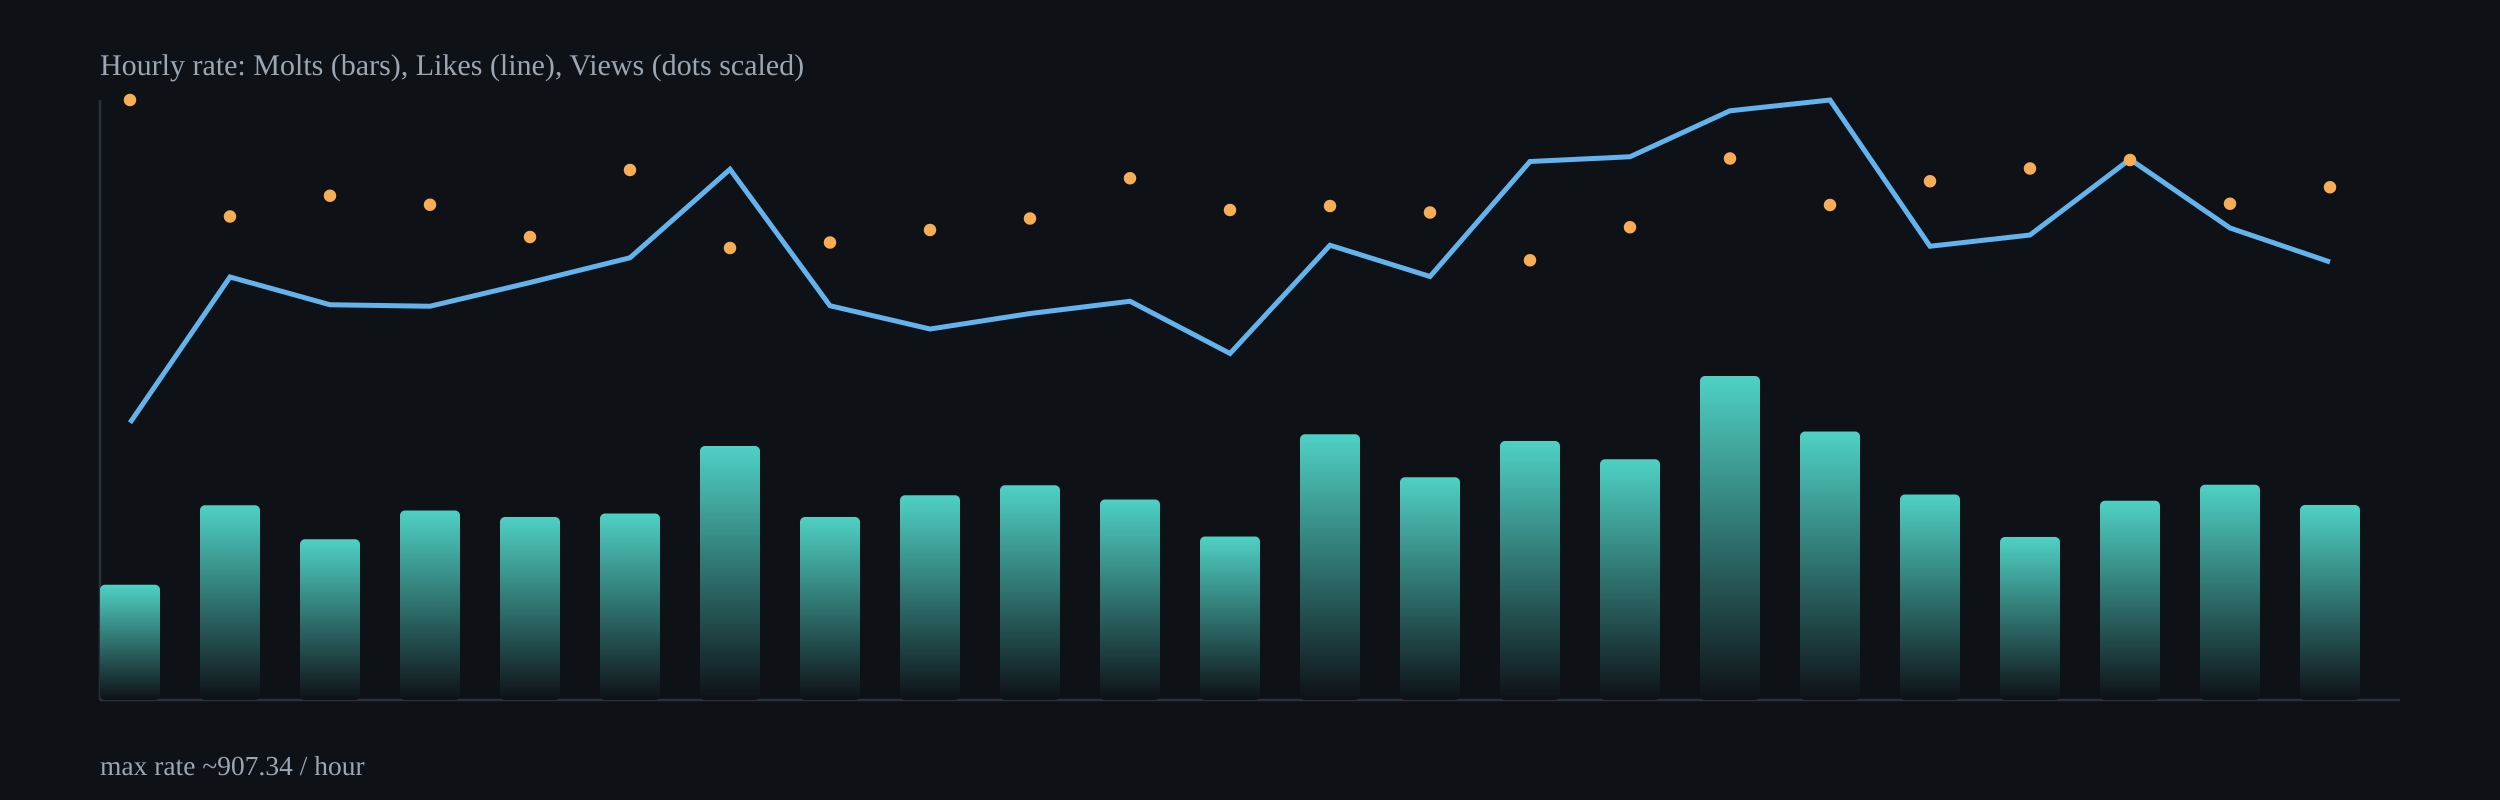
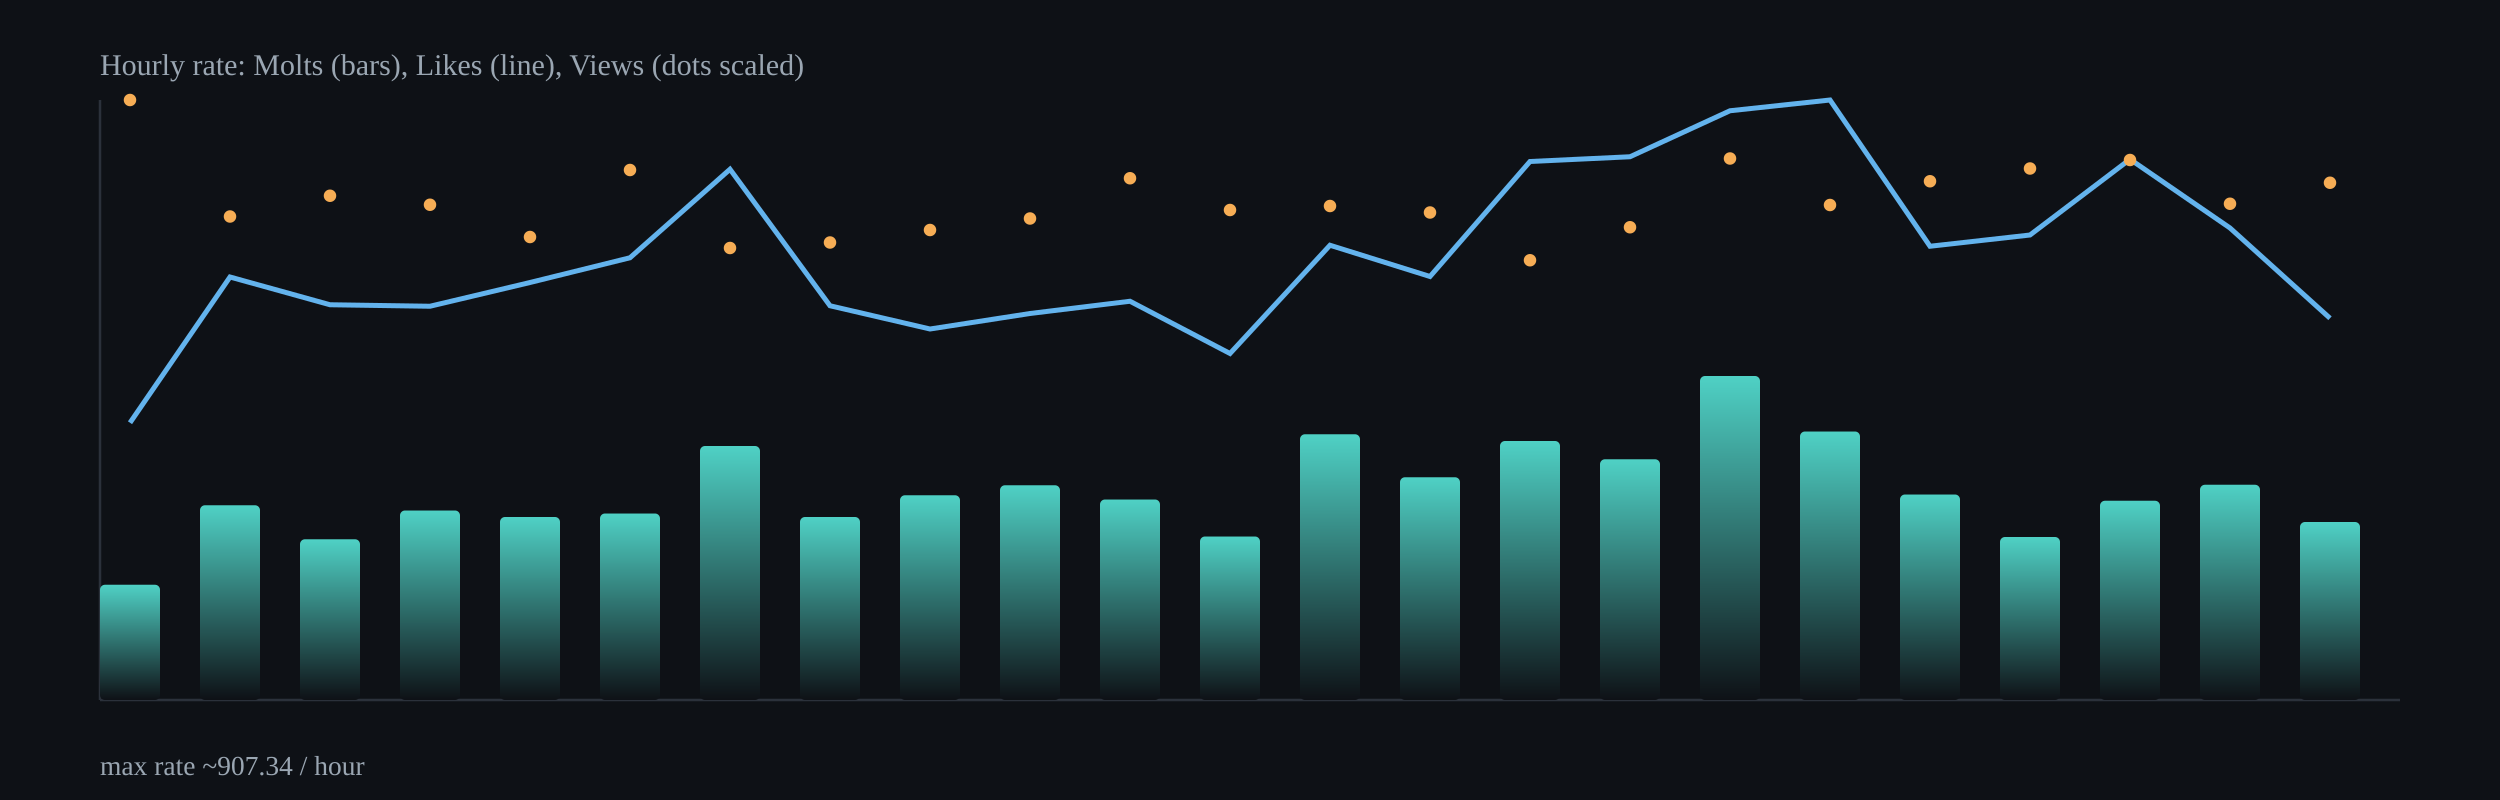
<svg xmlns="http://www.w3.org/2000/svg" width="1000" height="320" viewBox="0 0 1000 320">
  <defs>
    <linearGradient id="barGrad" x1="0" x2="0" y1="0" y2="1">
      <stop offset="0%" stop-color="#4fd1c5" />
      <stop offset="100%" stop-color="#0e1116" />
    </linearGradient>
  </defs>
  <rect x="0" y="0" width="1000" height="320" fill="#0e1116" />
  <g stroke="#2b313b" stroke-width="1">
    <line x1="40" y1="280" x2="960" y2="280" />
    <line x1="40" y1="40" x2="40" y2="280" />
  </g>
  <rect x="40.0" y="233.9" width="24.0" height="46.1" rx="2" fill="url(#barGrad)" />
  <rect x="80.0" y="202.1" width="24.0" height="77.9" rx="2" fill="url(#barGrad)" />
  <rect x="120.0" y="215.7" width="24.0" height="64.3" rx="2" fill="url(#barGrad)" />
  <rect x="160.0" y="204.2" width="24.0" height="75.8" rx="2" fill="url(#barGrad)" />
  <rect x="200.0" y="206.8" width="24.0" height="73.2" rx="2" fill="url(#barGrad)" />
  <rect x="240.0" y="205.4" width="24.0" height="74.6" rx="2" fill="url(#barGrad)" />
  <rect x="280.0" y="178.4" width="24.0" height="101.6" rx="2" fill="url(#barGrad)" />
  <rect x="320.0" y="206.8" width="24.0" height="73.2" rx="2" fill="url(#barGrad)" />
  <rect x="360.0" y="198.1" width="24.0" height="81.9" rx="2" fill="url(#barGrad)" />
  <rect x="400.0" y="194.1" width="24.0" height="85.9" rx="2" fill="url(#barGrad)" />
  <rect x="440.0" y="199.8" width="24.0" height="80.2" rx="2" fill="url(#barGrad)" />
  <rect x="480.0" y="214.6" width="24.0" height="65.4" rx="2" fill="url(#barGrad)" />
  <rect x="520.0" y="173.7" width="24.0" height="106.3" rx="2" fill="url(#barGrad)" />
  <rect x="560.0" y="190.9" width="24.0" height="89.1" rx="2" fill="url(#barGrad)" />
  <rect x="600.0" y="176.4" width="24.0" height="103.6" rx="2" fill="url(#barGrad)" />
  <rect x="640.0" y="183.7" width="24.0" height="96.3" rx="2" fill="url(#barGrad)" />
  <rect x="680.0" y="150.4" width="24.0" height="129.6" rx="2" fill="url(#barGrad)" />
  <rect x="720.0" y="172.6" width="24.0" height="107.4" rx="2" fill="url(#barGrad)" />
  <rect x="760.0" y="197.8" width="24.0" height="82.2" rx="2" fill="url(#barGrad)" />
  <rect x="800.0" y="214.8" width="24.0" height="65.2" rx="2" fill="url(#barGrad)" />
  <rect x="840.0" y="200.3" width="24.0" height="79.7" rx="2" fill="url(#barGrad)" />
  <rect x="880.0" y="193.9" width="24.0" height="86.1" rx="2" fill="url(#barGrad)" />
-   <rect x="920.0" y="202.0" width="24.0" height="78.0" rx="2" fill="url(#barGrad)" />
-   <polyline fill="none" stroke="#63b3ed" stroke-width="2" points="52.0,169.1 92.0,110.8 132.0,121.9 172.0,122.5 212.0,113.0 252.0,103.1 292.0,67.7 332.0,122.3 372.0,131.6 412.0,125.4 452.0,120.5 492.0,141.4 532.0,98.1 572.0,110.6 612.0,64.6 652.0,62.7 692.0,44.3 732.0,40.0 772.0,98.5 812.0,94.0 852.0,63.7 892.0,91.2 932.0,104.8" />
+   <rect x="920.0" y="208.8" width="24.0" height="71.2" rx="2" fill="url(#barGrad)" />
+   <polyline fill="none" stroke="#63b3ed" stroke-width="2" points="52.0,169.1 92.0,110.8 132.0,121.9 172.0,122.5 212.0,113.0 252.0,103.1 292.0,67.7 332.0,122.3 372.0,131.6 412.0,125.4 452.0,120.5 492.0,141.4 532.0,98.1 572.0,110.6 612.0,64.6 652.0,62.7 692.0,44.3 732.0,40.0 772.0,98.5 812.0,94.0 852.0,63.7 892.0,91.2 932.0,127.3" />
  <circle cx="52.0" cy="40.0" r="2.5" fill="#f6ad55" />
  <circle cx="92.0" cy="86.6" r="2.5" fill="#f6ad55" />
  <circle cx="132.0" cy="78.3" r="2.5" fill="#f6ad55" />
  <circle cx="172.0" cy="81.9" r="2.5" fill="#f6ad55" />
  <circle cx="212.0" cy="94.8" r="2.5" fill="#f6ad55" />
  <circle cx="252.0" cy="68.0" r="2.5" fill="#f6ad55" />
  <circle cx="292.0" cy="99.2" r="2.5" fill="#f6ad55" />
  <circle cx="332.0" cy="97.0" r="2.5" fill="#f6ad55" />
  <circle cx="372.0" cy="92.0" r="2.5" fill="#f6ad55" />
  <circle cx="412.0" cy="87.4" r="2.5" fill="#f6ad55" />
  <circle cx="452.0" cy="71.3" r="2.5" fill="#f6ad55" />
  <circle cx="492.0" cy="84.0" r="2.5" fill="#f6ad55" />
  <circle cx="532.0" cy="82.4" r="2.5" fill="#f6ad55" />
  <circle cx="572.0" cy="85.0" r="2.5" fill="#f6ad55" />
  <circle cx="612.0" cy="104.1" r="2.5" fill="#f6ad55" />
  <circle cx="652.0" cy="90.9" r="2.5" fill="#f6ad55" />
  <circle cx="692.0" cy="63.4" r="2.5" fill="#f6ad55" />
  <circle cx="732.0" cy="82.0" r="2.5" fill="#f6ad55" />
  <circle cx="772.0" cy="72.5" r="2.5" fill="#f6ad55" />
  <circle cx="812.0" cy="67.4" r="2.5" fill="#f6ad55" />
  <circle cx="852.0" cy="64.0" r="2.5" fill="#f6ad55" />
  <circle cx="892.0" cy="81.5" r="2.5" fill="#f6ad55" />
-   <circle cx="932.0" cy="74.9" r="2.5" fill="#f6ad55" />
+   <circle cx="932.0" cy="73.1" r="2.5" fill="#f6ad55" />
  <text x="40" y="30" fill="#9aa6b2" font-size="12">Hourly rate: Molts (bars), Likes (line), Views (dots scaled)</text>
  <text x="40" y="310" fill="#9aa6b2" font-size="11">max rate ~907.34 / hour</text>
</svg>
